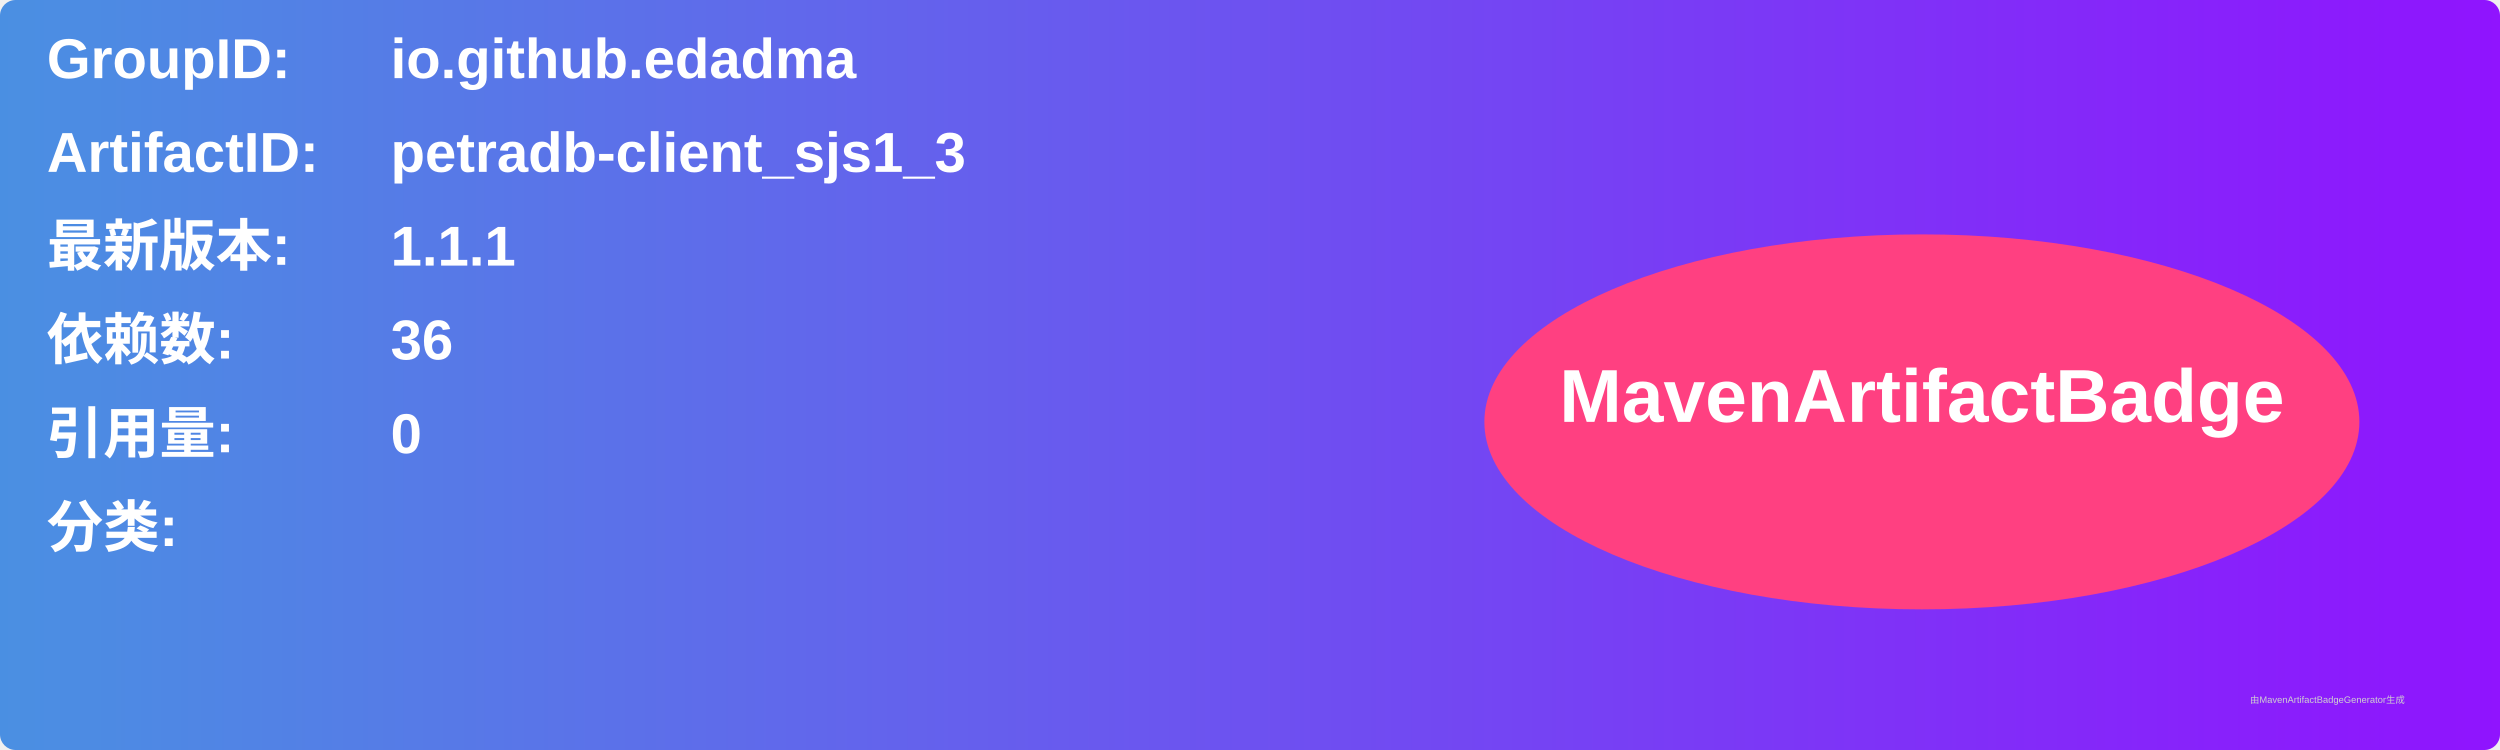
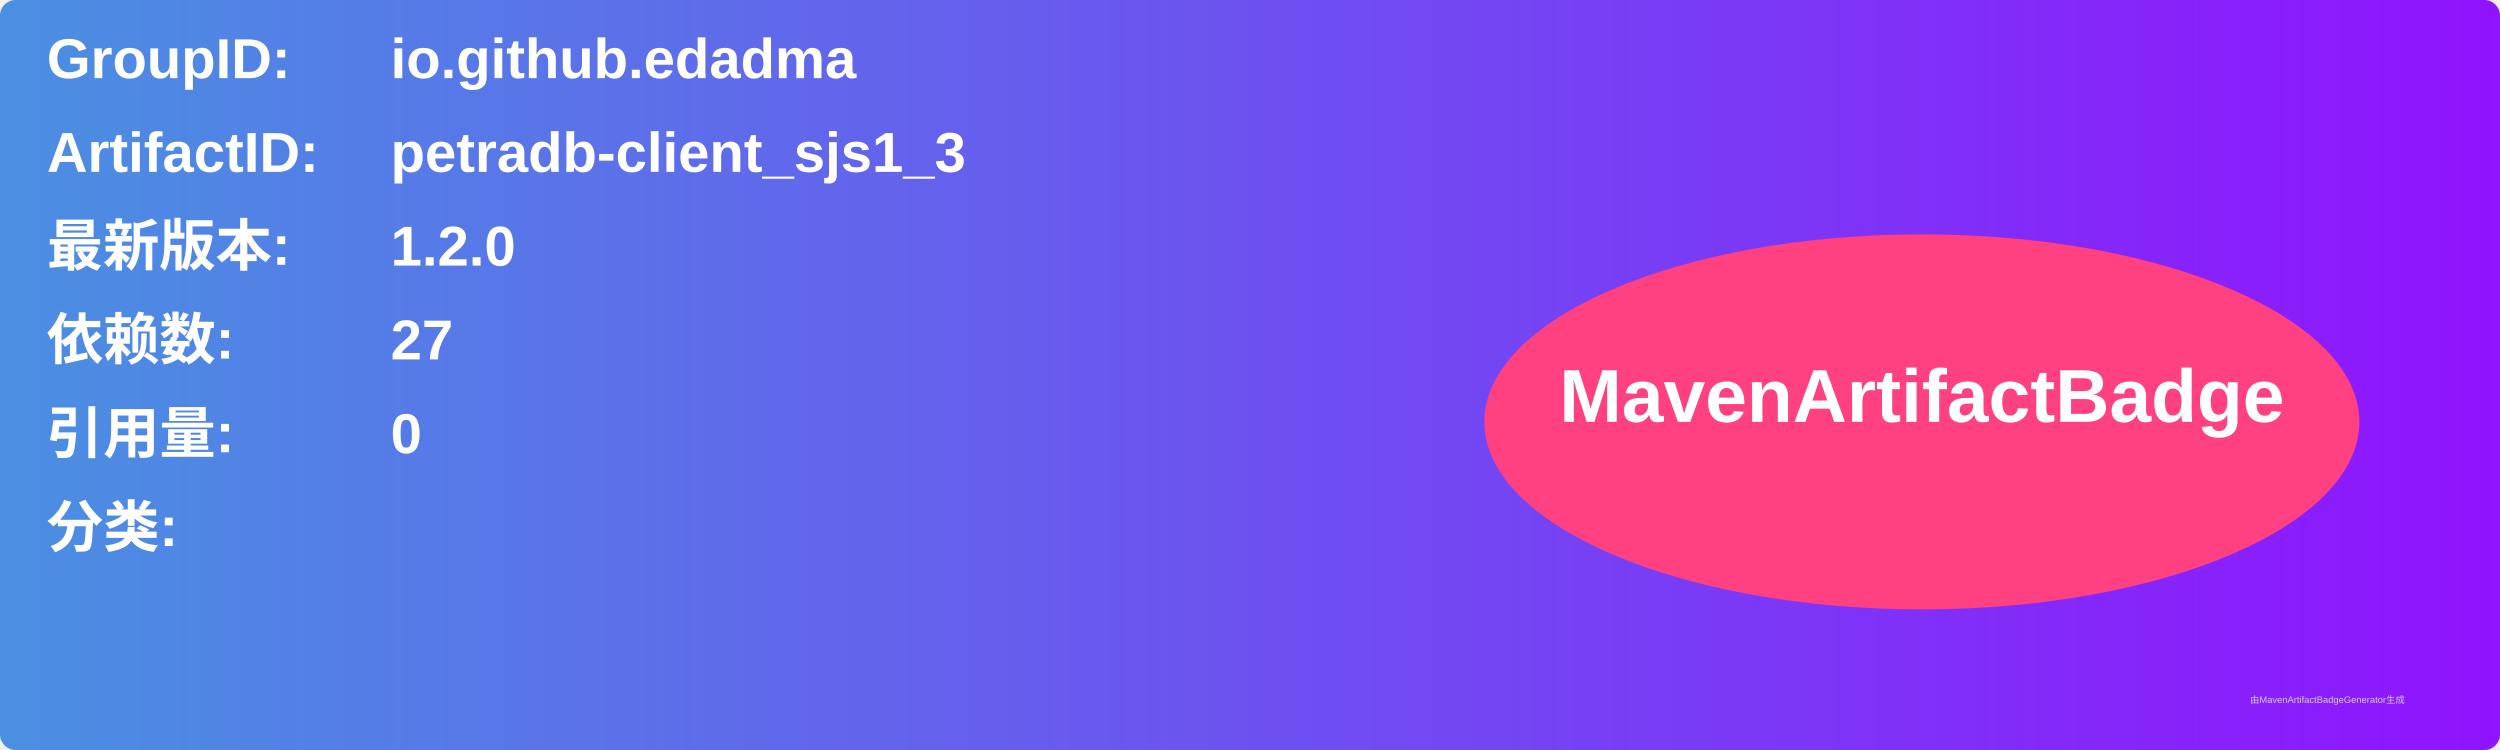
<svg xmlns="http://www.w3.org/2000/svg" width="800" height="240" viewBox="0 0 800 240">
  <linearGradient id="grad" x1="0%" y1="0%" x2="100%" y2="0%">
    <stop offset="0%" stop-color="#4a90e2" />
    <stop offset="100%" stop-color="#9013fe" />
  </linearGradient>
  <rect width="100%" height="100%" rx="5" ry="5" fill="url(#grad)" />
  <g transform="translate(15, 15)">
    <text x="0" y="10" font-family="Arial" font-size="18" fill="white" font-weight="bold" width="260">GroupID:</text>
    <text x="110" y="10" font-family="Arial" font-size="18" fill="white" font-weight="bold" width="460">io.github.edadma</text>
    <text x="0" y="40" font-family="Arial" font-size="18" fill="white" font-weight="bold" width="260">ArtifactID:</text>
    <text x="110" y="40" font-family="Arial" font-size="18" fill="white" font-weight="bold" width="460">petradb-client_sjs1_3</text>
    <text x="0" y="70" font-family="Arial" font-size="18" fill="white" font-weight="bold">最新版本:</text>
    <text x="110" y="70" font-family="Arial" font-size="18" fill="white" font-weight="bold">
-       <tspan font-weight="bold">1.1.1</tspan>
+       <tspan font-weight="bold">1.2.0</tspan>
    </text>
    <text x="0" y="100" font-family="Arial" font-size="18" fill="white" font-weight="bold">依赖数: </text>
    <text x="110" y="100" font-family="Arial" font-size="18" fill="white">
-       <tspan font-weight="bold">36</tspan>
+       <tspan font-weight="bold">27</tspan>
    </text>
    <text x="0" y="130" font-family="Arial" font-size="18" fill="white" font-weight="bold">引用量: </text>
    <text x="110" y="130" font-family="Arial" font-size="18" fill="white">
      <tspan font-weight="bold">0</tspan>
    </text>
    <text x="0" y="160" font-family="Arial" font-size="18" fill="white" font-weight="bold">分类:</text>
    <text x="10" y="190" font-family="Arial" font-size="10" fill="white">
      <tspan font-weight="bold" />
    </text>
    <ellipse cx="600" cy="120" rx="140" ry="60" fill="#ff4081" />
    <text x="600" y="120" text-anchor="middle" font-family="Arial" font-size="24" fill="white" font-weight="bold">MavenArtifactBadge</text>
  </g>
  <text x="720" y="225" font-family="Arial" font-size="3" fill="#d0d0d0">由MavenArtifactBadgeGenerator生成</text>
</svg>
